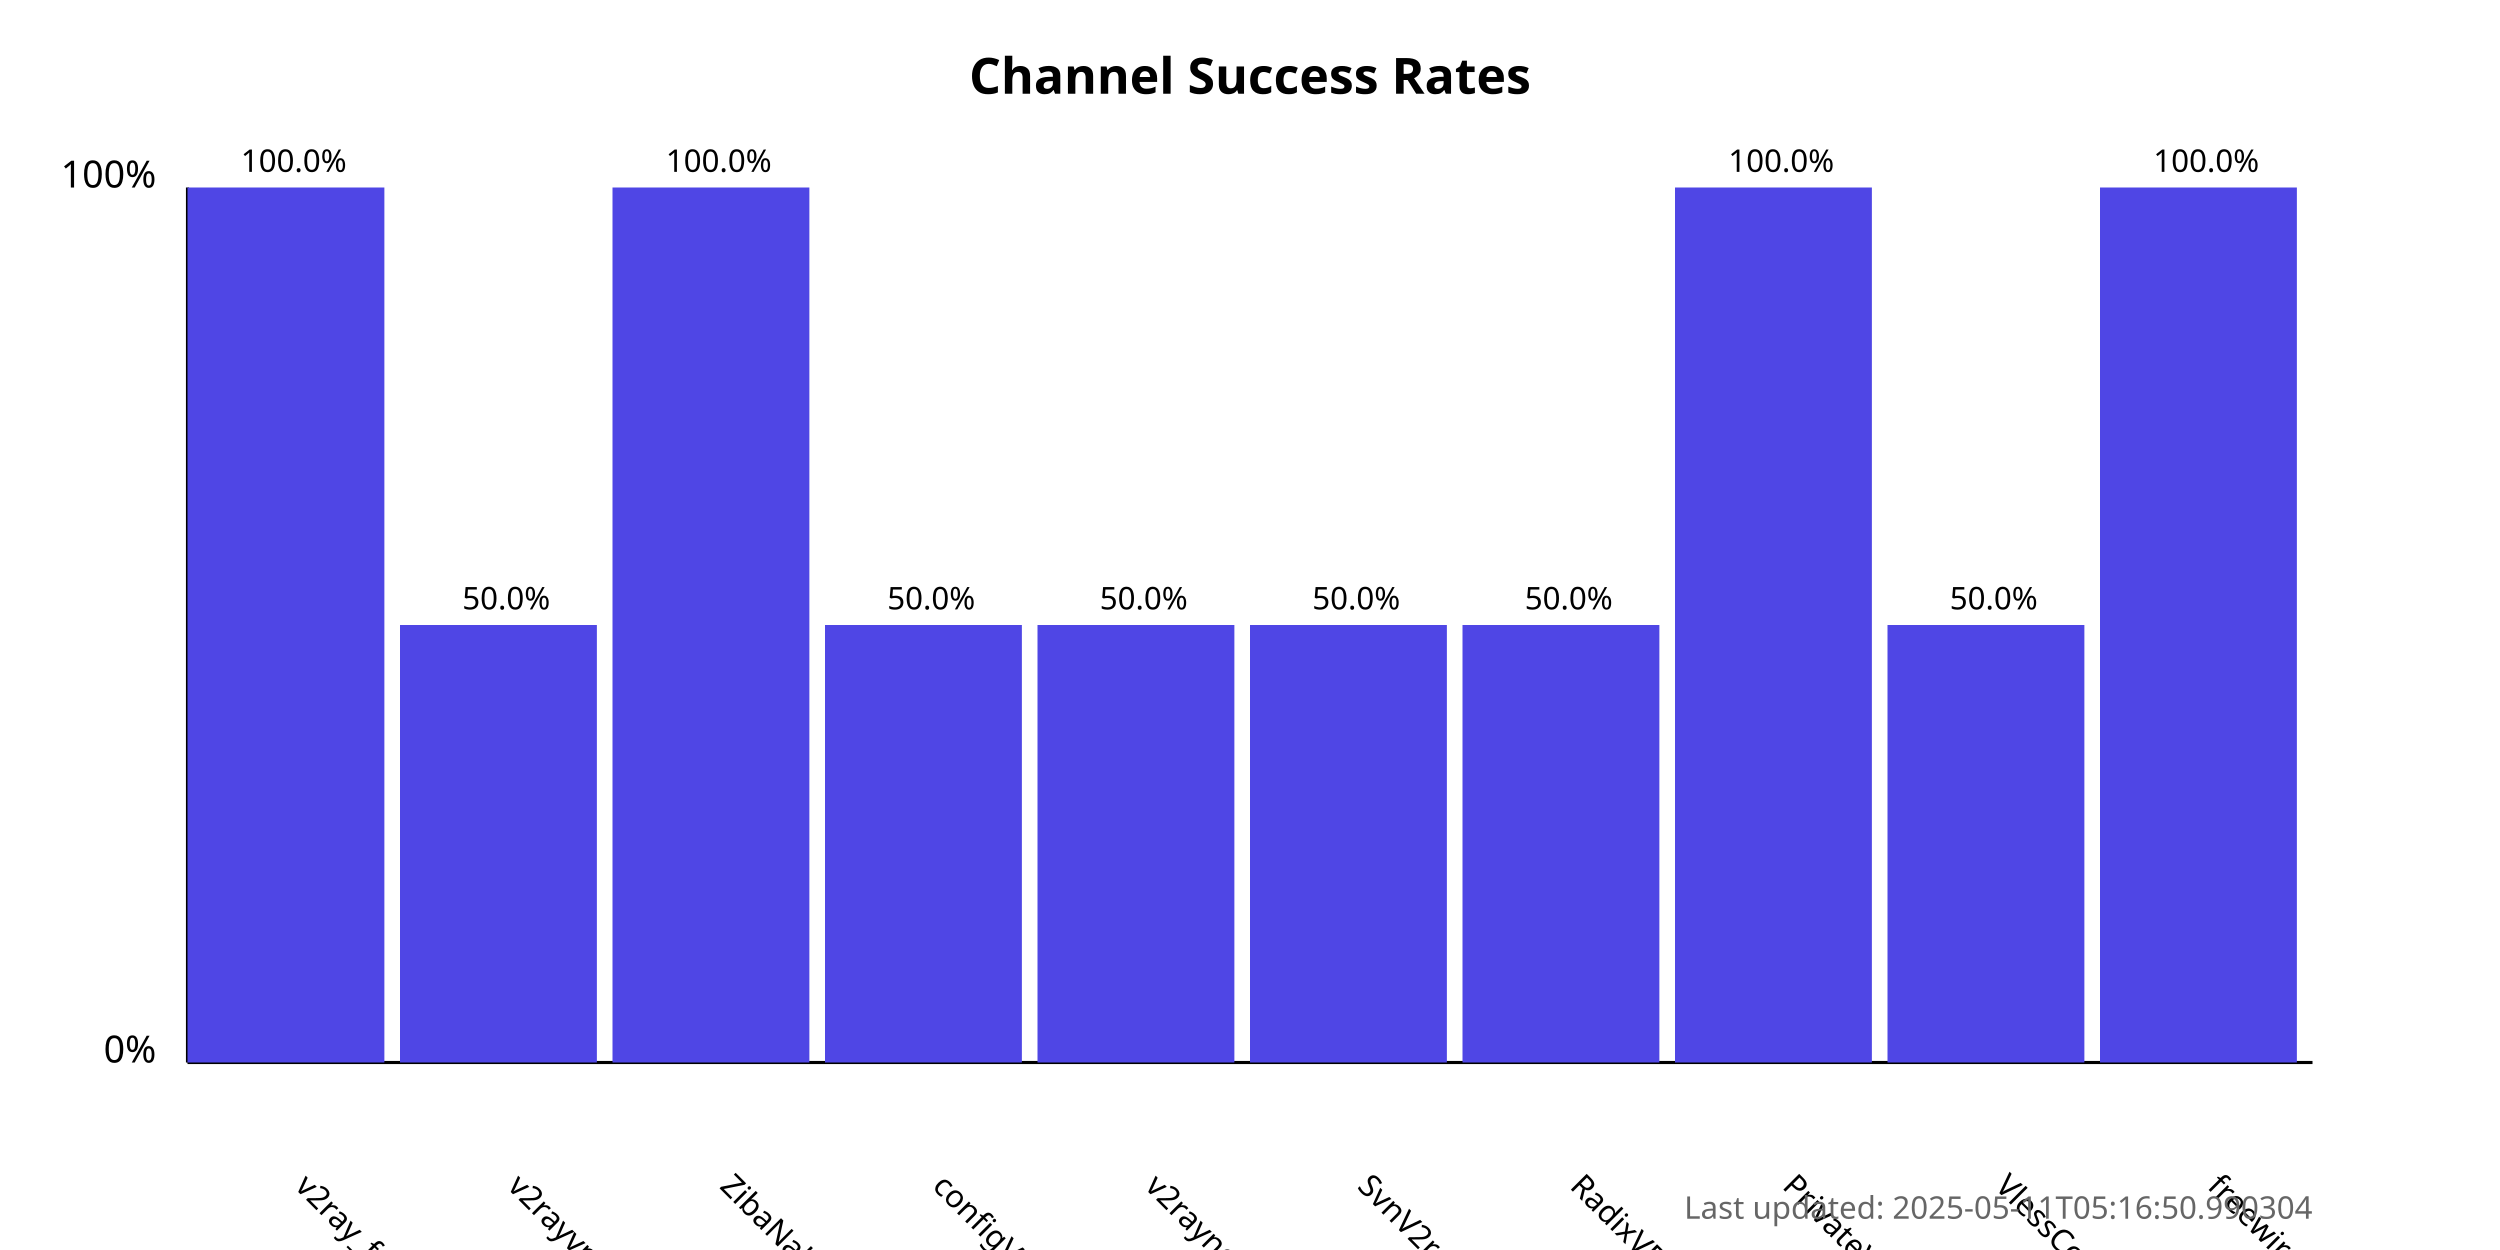
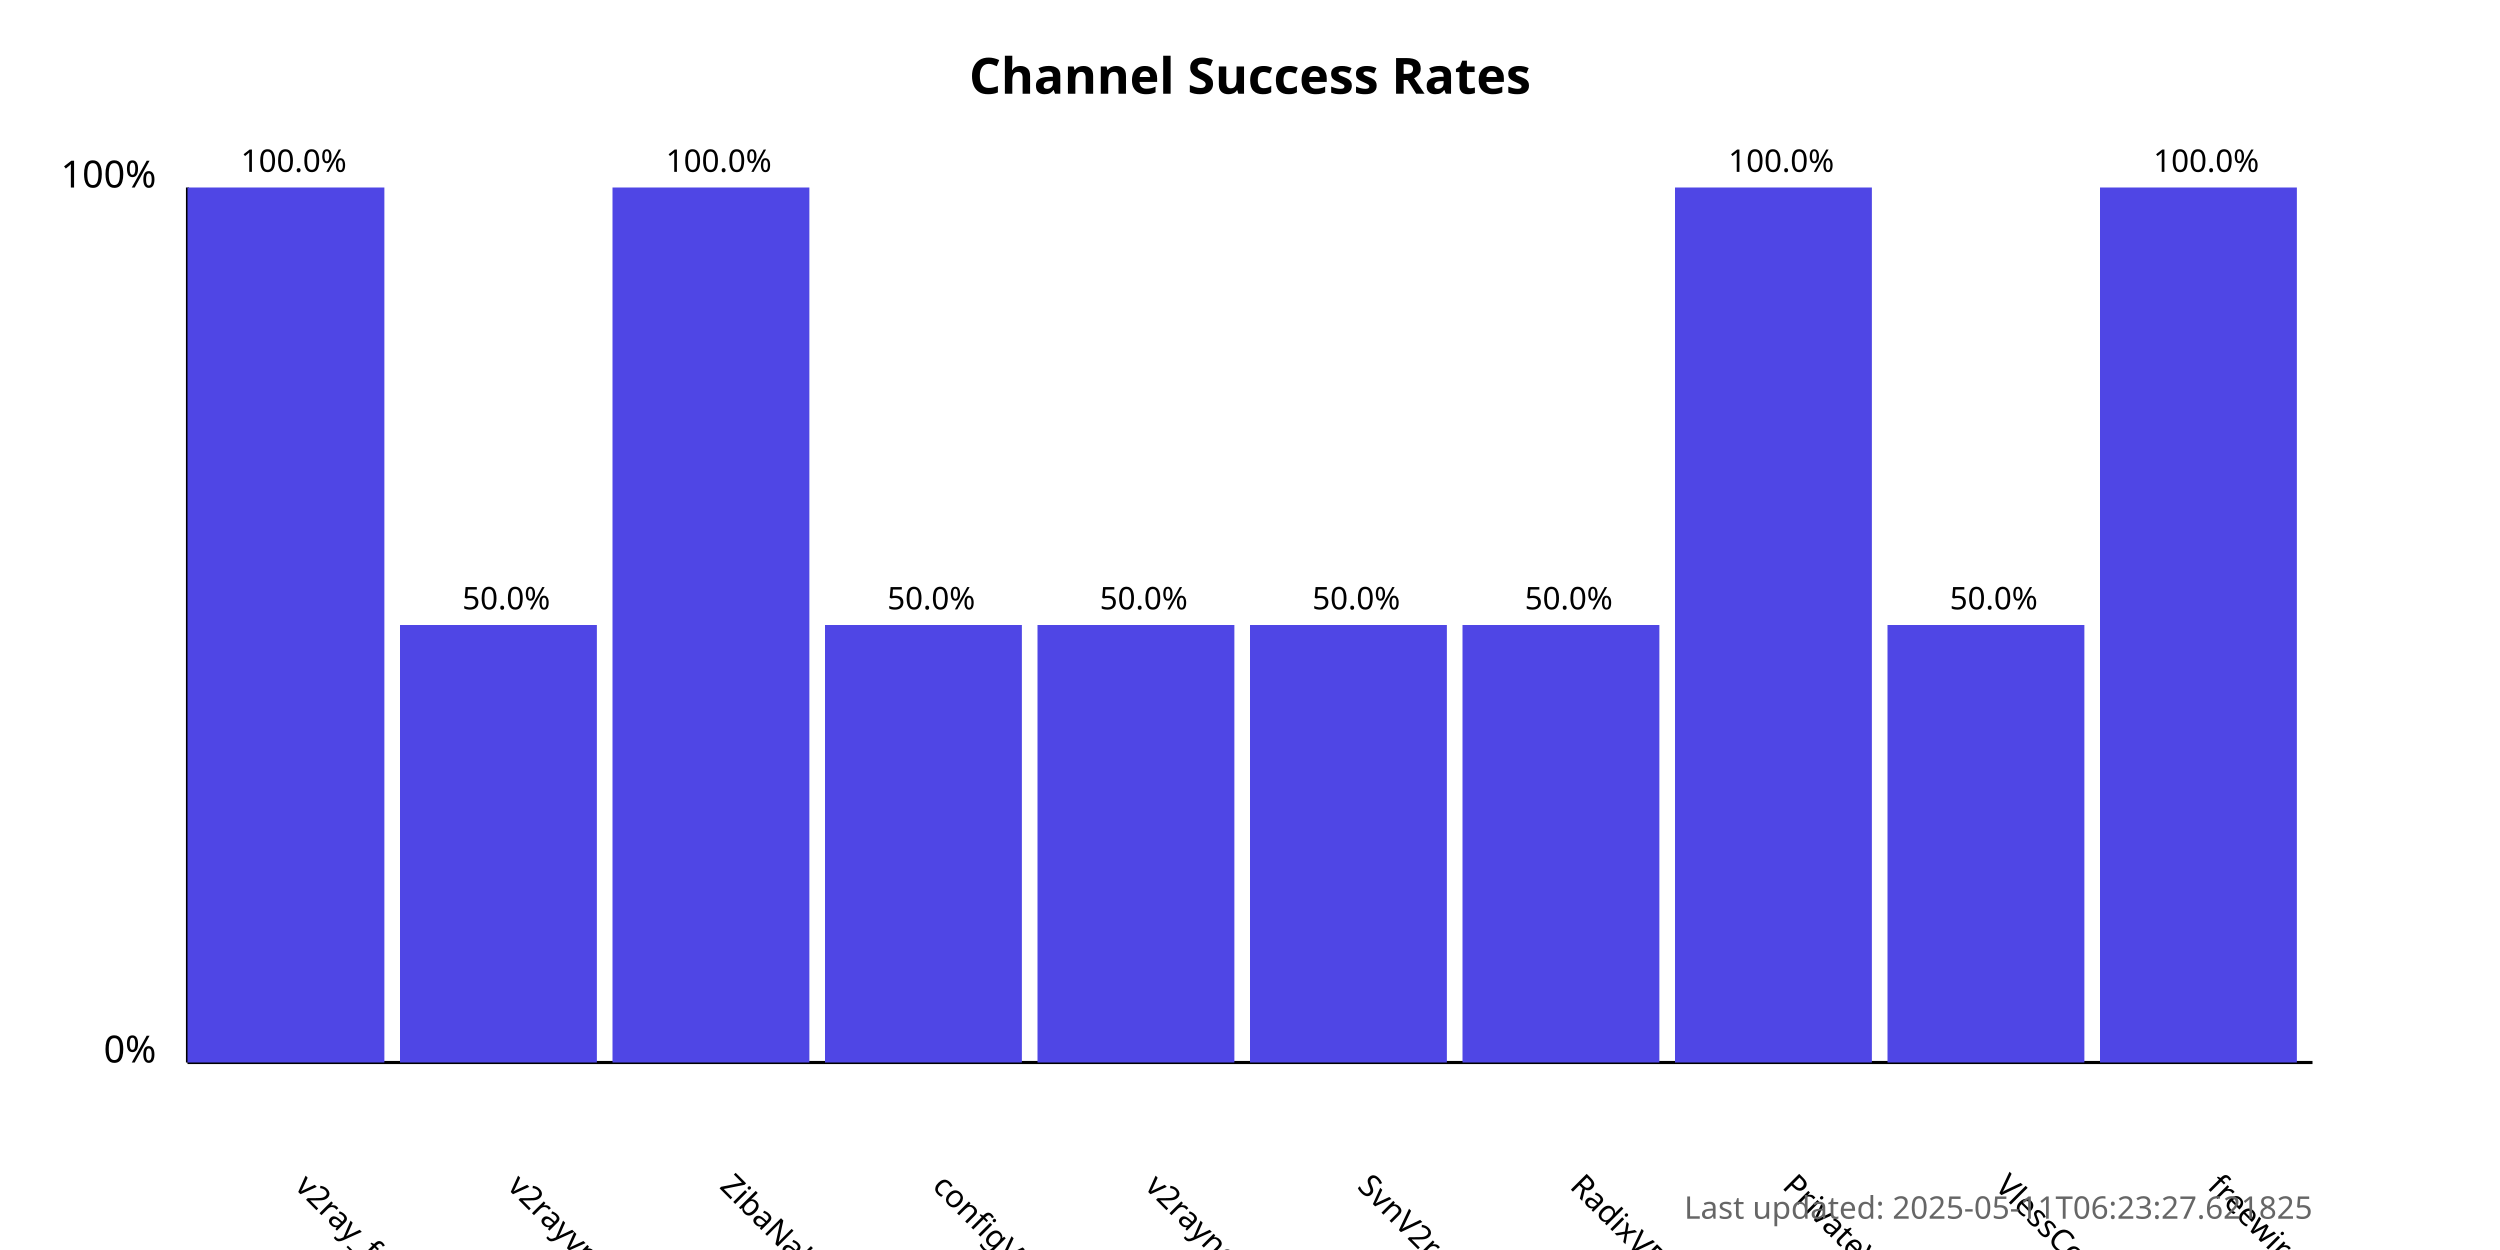
<svg xmlns="http://www.w3.org/2000/svg" width="800" height="400">
  <style>
            .chart-title { font: bold 16px sans-serif; }
            .axis-label { font: 12px sans-serif; }
            .tick-label { font: 10px sans-serif; }
            .bar { fill: #4f46e5; }
            .bar:hover { fill: #6366f1; }
            .timestamp { font: 10px sans-serif; fill: #666; }
        </style>
  <text x="400.0" y="30" text-anchor="middle" class="chart-title">
            Channel Success Rates
        </text>
  <line x1="60" y1="340" x2="60" y2="60" stroke="black" stroke-width="1" />
  <line x1="60" y1="340" x2="740" y2="340" stroke="black" stroke-width="1" />
  <text x="50" y="340" text-anchor="end" class="axis-label">0%</text>
  <text x="50" y="60" text-anchor="end" class="axis-label">100%</text>
  <g>
    <rect x="60" y="60.0" width="63.0" height="280.0" class="bar" />
    <text x="94.0" y="380" transform="rotate(45, 94.0, 380)" text-anchor="start" class="tick-label">
                v2ray_free_conf
            </text>
    <text x="94.0" y="55.0" text-anchor="middle" class="tick-label">
                100.0%
            </text>
  </g>
  <g>
    <rect x="128.0" y="200.0" width="63.0" height="140.0" class="bar" />
    <text x="162.0" y="380" transform="rotate(45, 162.0, 380)" text-anchor="start" class="tick-label">
                v2rayvpno
            </text>
    <text x="162.0" y="195.0" text-anchor="middle" class="tick-label">
                50.0%
            </text>
  </g>
  <g>
    <rect x="196.0" y="60.0" width="63.0" height="280.0" class="bar" />
    <text x="230.0" y="380" transform="rotate(45, 230.0, 380)" text-anchor="start" class="tick-label">
                ZibaNabz
            </text>
    <text x="230.0" y="55.0" text-anchor="middle" class="tick-label">
                100.0%
            </text>
  </g>
  <g>
    <rect x="264.0" y="200.0" width="63.0" height="140.0" class="bar" />
    <text x="298.0" y="380" transform="rotate(45, 298.0, 380)" text-anchor="start" class="tick-label">
                configV2rayForFree
            </text>
    <text x="298.0" y="195.0" text-anchor="middle" class="tick-label">
                50.0%
            </text>
  </g>
  <g>
    <rect x="332.0" y="200.0" width="63.0" height="140.0" class="bar" />
    <text x="366.0" y="380" transform="rotate(45, 366.0, 380)" text-anchor="start" class="tick-label">
                v2rayngvpn
            </text>
    <text x="366.0" y="195.0" text-anchor="middle" class="tick-label">
                50.0%
            </text>
  </g>
  <g>
    <rect x="400.0" y="200.0" width="63.0" height="140.0" class="bar" />
    <text x="434.0" y="380" transform="rotate(45, 434.0, 380)" text-anchor="start" class="tick-label">
                SvnV2ray
            </text>
    <text x="434.0" y="195.0" text-anchor="middle" class="tick-label">
                50.0%
            </text>
  </g>
  <g>
    <rect x="468.0" y="200.0" width="63.0" height="140.0" class="bar" />
    <text x="502.0" y="380" transform="rotate(45, 502.0, 380)" text-anchor="start" class="tick-label">
                RadixVPN
            </text>
    <text x="502.0" y="195.0" text-anchor="middle" class="tick-label">
                50.0%
            </text>
  </g>
  <g>
    <rect x="536.0" y="60.0" width="63.0" height="280.0" class="bar" />
    <text x="570.0" y="380" transform="rotate(45, 570.0, 380)" text-anchor="start" class="tick-label">
                PrivateVPNs
            </text>
    <text x="570.0" y="55.0" text-anchor="middle" class="tick-label">
                100.0%
            </text>
  </g>
  <g>
    <rect x="604.0" y="200.0" width="63.0" height="140.0" class="bar" />
    <text x="638.0" y="380" transform="rotate(45, 638.0, 380)" text-anchor="start" class="tick-label">
                VlessConfig
            </text>
    <text x="638.0" y="195.0" text-anchor="middle" class="tick-label">
                50.0%
            </text>
  </g>
  <g>
    <rect x="672.0" y="60.0" width="63.0" height="280.0" class="bar" />
    <text x="706.0" y="380" transform="rotate(45, 706.0, 380)" text-anchor="start" class="tick-label">
                freewireguard
            </text>
    <text x="706.0" y="55.0" text-anchor="middle" class="tick-label">
                100.0%
            </text>
  </g>
  <text x="740" y="390" text-anchor="end" class="timestamp">
-             Last updated: 2025-05-11T05:16:50.990304
+             Last updated: 2025-05-11T06:23:27.621825
        </text>
</svg>
